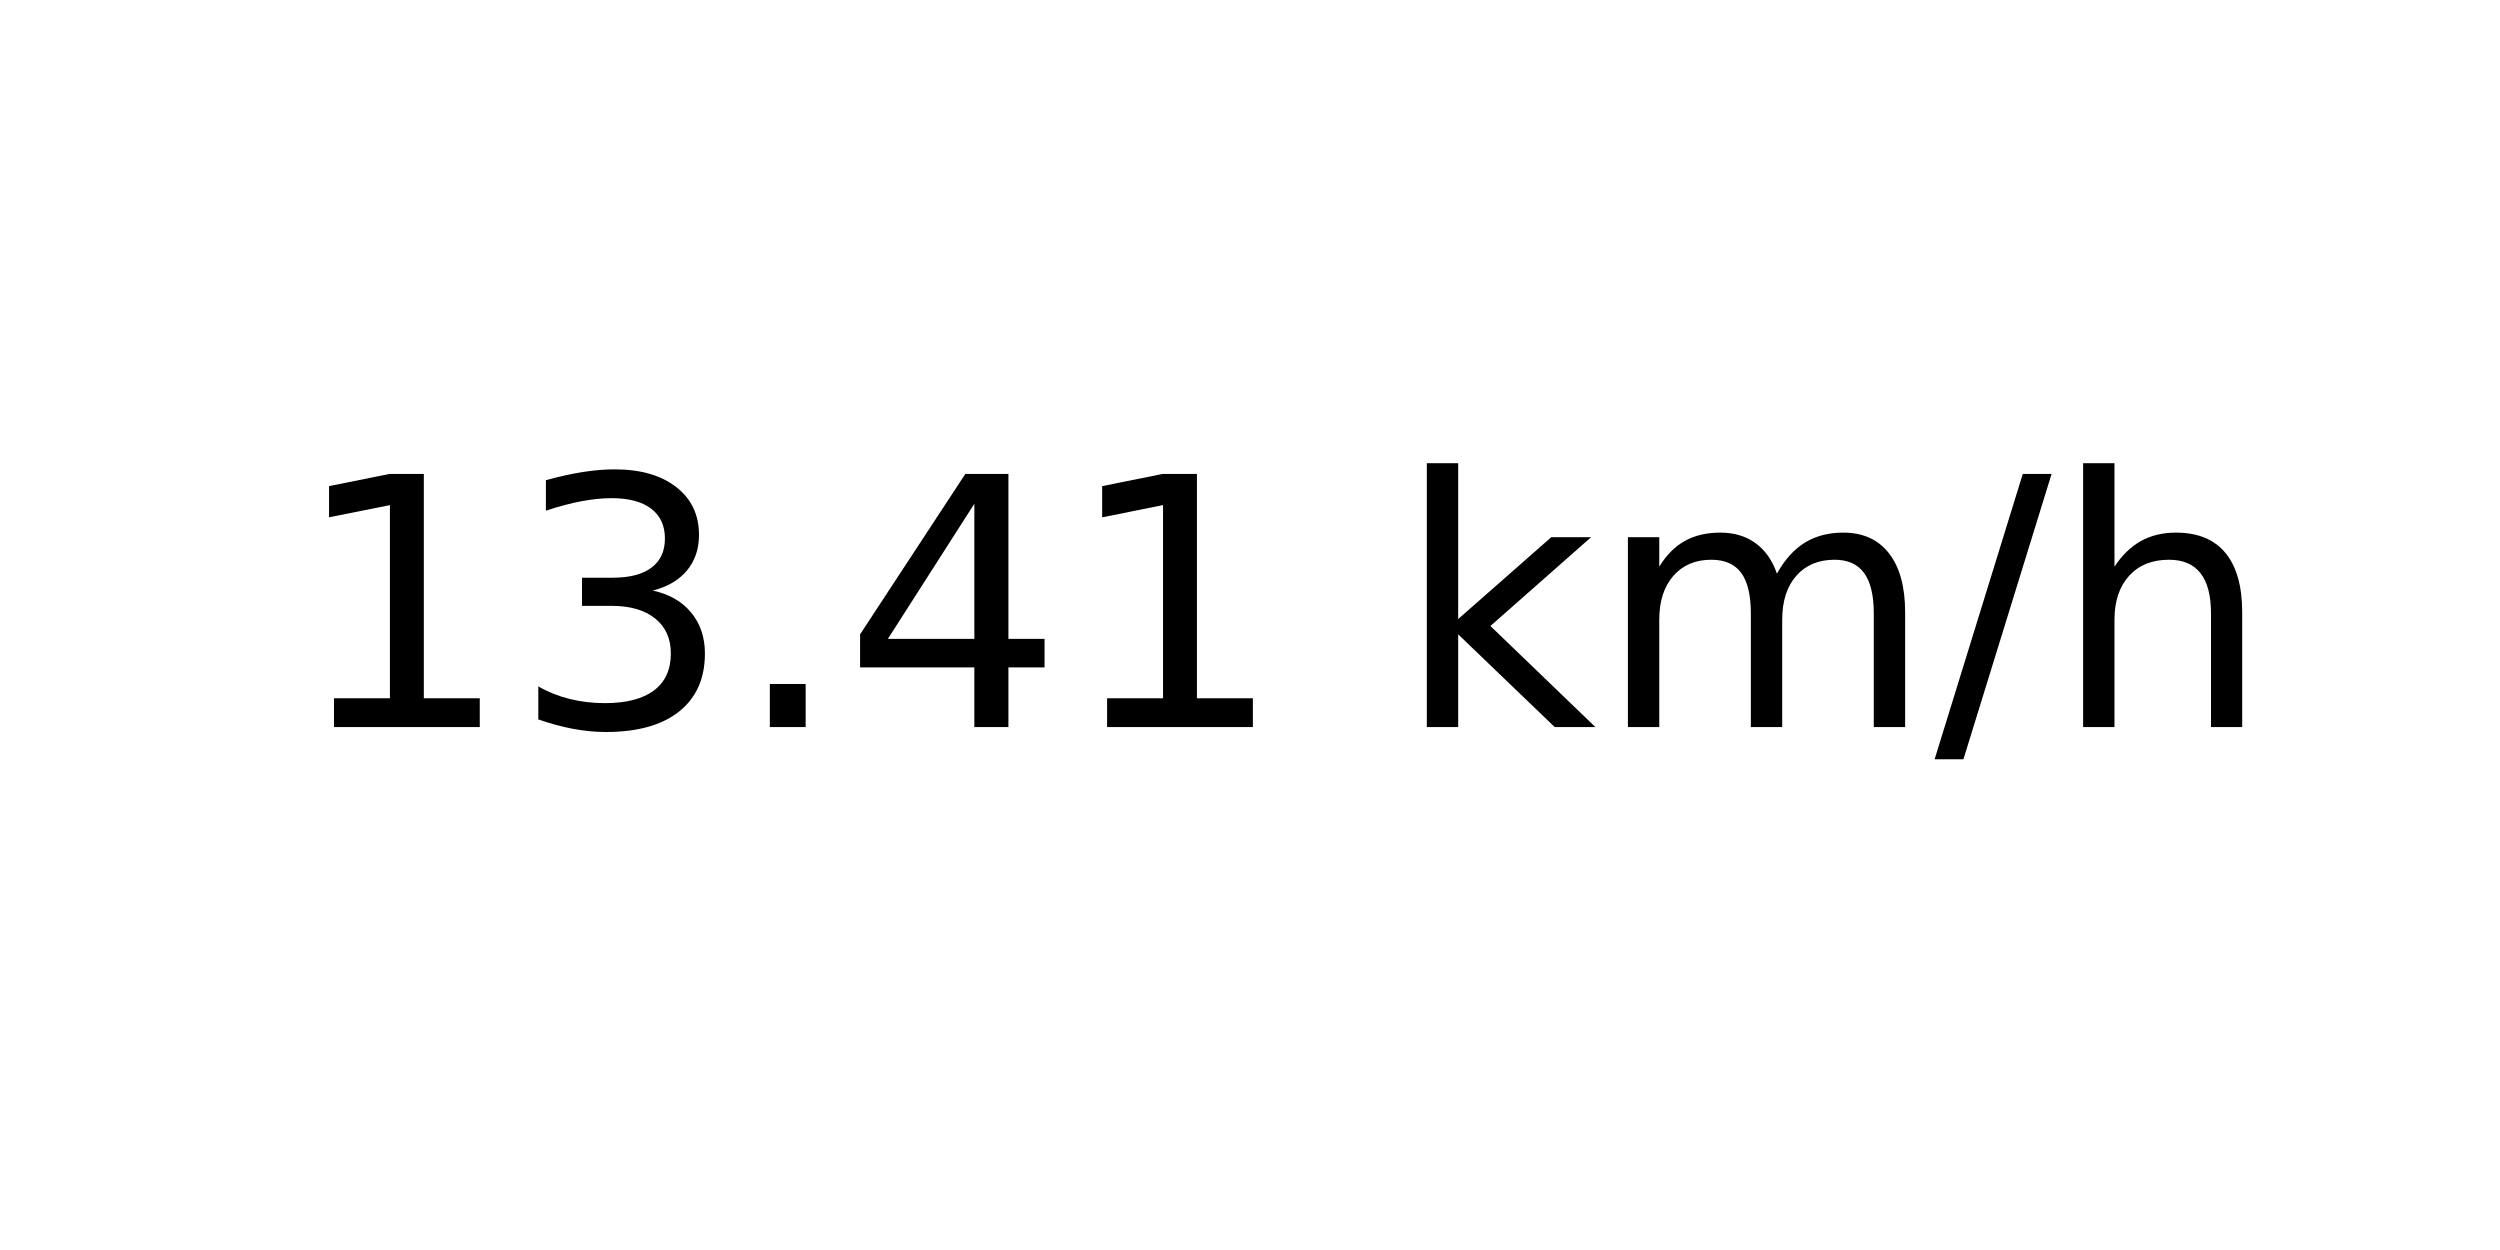
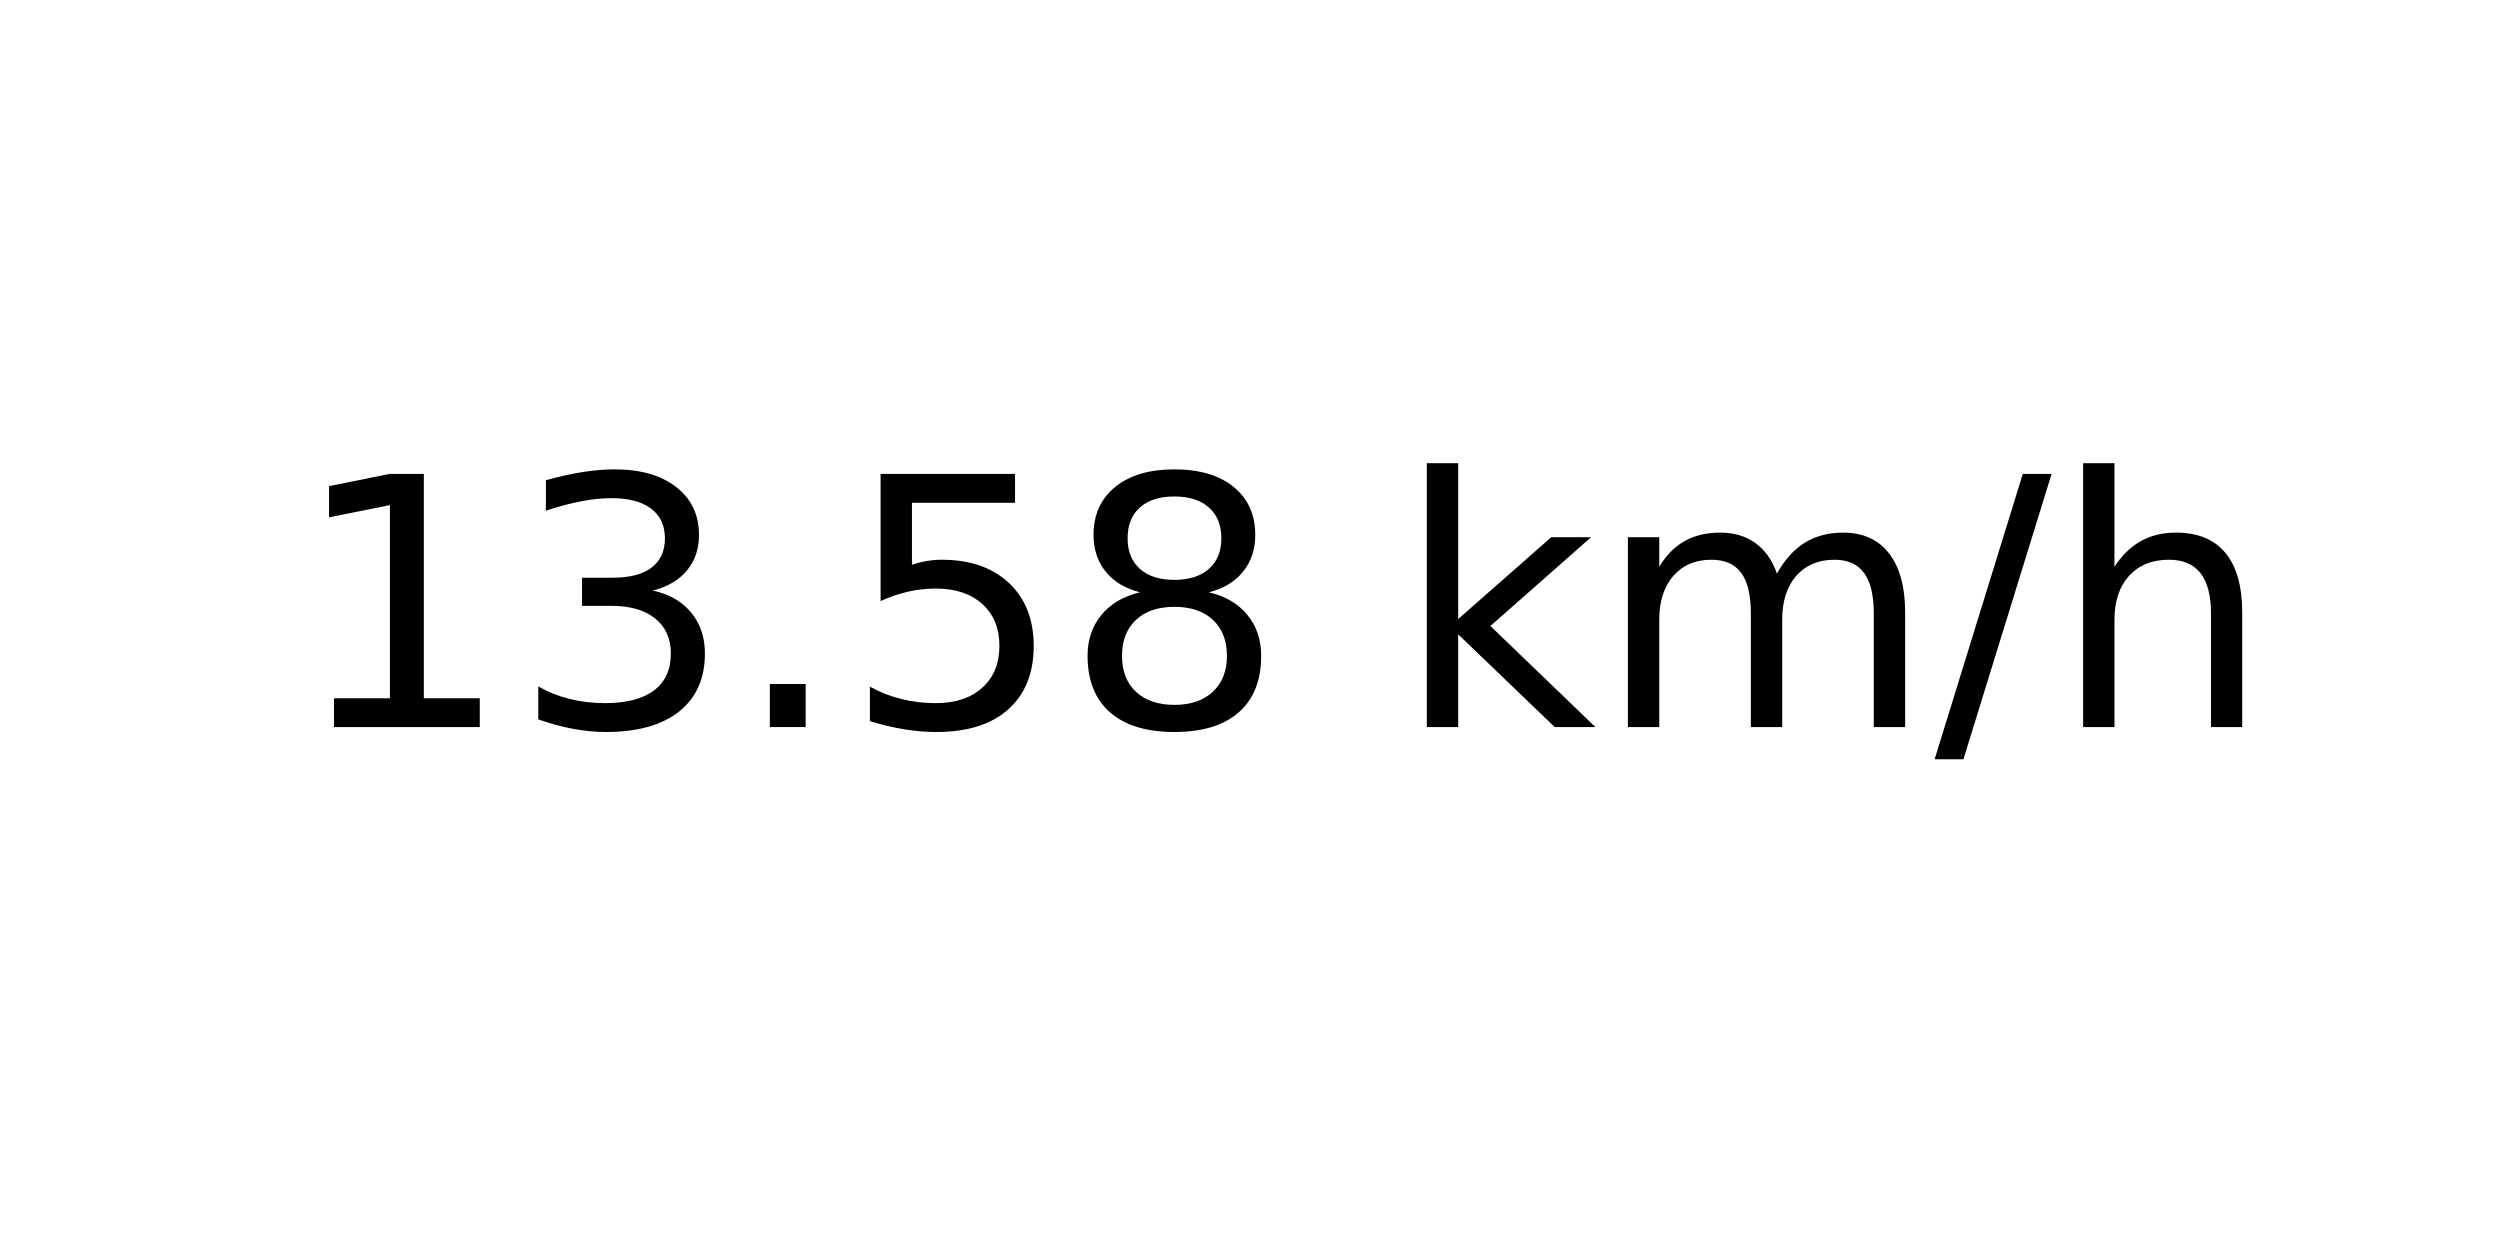
<svg xmlns="http://www.w3.org/2000/svg" xmlns:xlink="http://www.w3.org/1999/xlink" width="72pt" height="36pt" viewBox="0 0 72 36" version="1.1">
  <defs>
    <style type="text/css">*{stroke-linejoin: round; stroke-linecap: butt}</style>
  </defs>
  <g id="figure_1">
    <g id="axes_1">
      <g id="text_1">
        <g transform="translate(8.378125 20.93937) scale(0.1 -0.1)">
          <defs>
            <path id="DejaVuSans-31" d="M 794 531  L 1825 531  L 1825 4091  L 703 3866  L 703 4441  L 1819 4666  L 2450 4666  L 2450 531  L 3481 531  L 3481 0  L 794 0  L 794 531  z " transform="scale(0.015625)" />
            <path id="DejaVuSans-33" d="M 2597 2516  Q 3050 2419 3304 2112  Q 3559 1806 3559 1356  Q 3559 666 3084 287  Q 2609 -91 1734 -91  Q 1441 -91 1130 -33  Q 819 25 488 141  L 488 750  Q 750 597 1062 519  Q 1375 441 1716 441  Q 2309 441 2620 675  Q 2931 909 2931 1356  Q 2931 1769 2642 2001  Q 2353 2234 1838 2234  L 1294 2234  L 1294 2753  L 1863 2753  Q 2328 2753 2575 2939  Q 2822 3125 2822 3475  Q 2822 3834 2567 4026  Q 2313 4219 1838 4219  Q 1578 4219 1281 4162  Q 984 4106 628 3988  L 628 4550  Q 988 4650 1302 4700  Q 1616 4750 1894 4750  Q 2613 4750 3031 4423  Q 3450 4097 3450 3541  Q 3450 3153 3228 2886  Q 3006 2619 2597 2516  z " transform="scale(0.015625)" />
            <path id="DejaVuSans-2e" d="M 684 794  L 1344 794  L 1344 0  L 684 0  L 684 794  z " transform="scale(0.015625)" />
-             <path id="DejaVuSans-34" d="M 2419 4116  L 825 1625  L 2419 1625  L 2419 4116  z M 2253 4666  L 3047 4666  L 3047 1625  L 3713 1625  L 3713 1100  L 3047 1100  L 3047 0  L 2419 0  L 2419 1100  L 313 1100  L 313 1709  L 2253 4666  z " transform="scale(0.015625)" />
+             <path id="DejaVuSans-35" d="M 691 4666  L 3169 4666  L 3169 4134  L 1269 4134  L 1269 2991  Q 1406 3038 1543 3061  Q 1681 3084 1819 3084  Q 2600 3084 3056 2656  Q 3513 2228 3513 1497  Q 3513 744 3044 326  Q 2575 -91 1722 -91  Q 1428 -91 1123 -41  Q 819 9 494 109  L 494 744  Q 775 591 1075 516  Q 1375 441 1709 441  Q 2250 441 2565 725  Q 2881 1009 2881 1497  Q 2881 1984 2565 2268  Q 2250 2553 1709 2553  Q 1456 2553 1204 2497  Q 953 2441 691 2322  L 691 4666  z " transform="scale(0.015625)" />
+             <path id="DejaVuSans-38" d="M 2034 2216  Q 1584 2216 1326 1975  Q 1069 1734 1069 1313  Q 1069 891 1326 650  Q 1584 409 2034 409  Q 2484 409 2743 651  Q 3003 894 3003 1313  Q 3003 1734 2745 1975  Q 2488 2216 2034 2216  z M 1403 2484  Q 997 2584 770 2862  Q 544 3141 544 3541  Q 544 4100 942 4425  Q 1341 4750 2034 4750  Q 2731 4750 3128 4425  Q 3525 4100 3525 3541  Q 3525 3141 3298 2862  Q 3072 2584 2669 2484  Q 3125 2378 3379 2068  Q 3634 1759 3634 1313  Q 3634 634 3220 271  Q 2806 -91 2034 -91  Q 1263 -91 848 271  Q 434 634 434 1313  Q 434 1759 690 2068  Q 947 2378 1403 2484  z M 1172 3481  Q 1172 3119 1398 2916  Q 1625 2713 2034 2713  Q 2441 2713 2670 2916  Q 2900 3119 2900 3481  Q 2900 3844 2670 4047  Q 2441 4250 2034 4250  Q 1625 4250 1398 4047  Q 1172 3844 1172 3481  z " transform="scale(0.015625)" />
            <path id="DejaVuSans-20" transform="scale(0.015625)" />
            <path id="DejaVuSans-6b" d="M 581 4863  L 1159 4863  L 1159 1991  L 2875 3500  L 3609 3500  L 1753 1863  L 3688 0  L 2938 0  L 1159 1709  L 1159 0  L 581 0  L 581 4863  z " transform="scale(0.015625)" />
            <path id="DejaVuSans-6d" d="M 3328 2828  Q 3544 3216 3844 3400  Q 4144 3584 4550 3584  Q 5097 3584 5394 3201  Q 5691 2819 5691 2113  L 5691 0  L 5113 0  L 5113 2094  Q 5113 2597 4934 2840  Q 4756 3084 4391 3084  Q 3944 3084 3684 2787  Q 3425 2491 3425 1978  L 3425 0  L 2847 0  L 2847 2094  Q 2847 2600 2669 2842  Q 2491 3084 2119 3084  Q 1678 3084 1418 2786  Q 1159 2488 1159 1978  L 1159 0  L 581 0  L 581 3500  L 1159 3500  L 1159 2956  Q 1356 3278 1631 3431  Q 1906 3584 2284 3584  Q 2666 3584 2933 3390  Q 3200 3197 3328 2828  z " transform="scale(0.015625)" />
            <path id="DejaVuSans-2f" d="M 1625 4666  L 2156 4666  L 531 -594  L 0 -594  L 1625 4666  z " transform="scale(0.015625)" />
            <path id="DejaVuSans-68" d="M 3513 2113  L 3513 0  L 2938 0  L 2938 2094  Q 2938 2591 2744 2837  Q 2550 3084 2163 3084  Q 1697 3084 1428 2787  Q 1159 2491 1159 1978  L 1159 0  L 581 0  L 581 4863  L 1159 4863  L 1159 2956  Q 1366 3272 1645 3428  Q 1925 3584 2291 3584  Q 2894 3584 3203 3211  Q 3513 2838 3513 2113  z " transform="scale(0.015625)" />
          </defs>
          <use xlink:href="#DejaVuSans-31" />
          <use xlink:href="#DejaVuSans-33" x="63.623" />
          <use xlink:href="#DejaVuSans-2e" x="127.246" />
-           <use xlink:href="#DejaVuSans-34" x="159.033" />
-           <use xlink:href="#DejaVuSans-31" x="222.656" />
+           <use xlink:href="#DejaVuSans-35" x="159.033" />
+           <use xlink:href="#DejaVuSans-38" x="222.656" />
          <use xlink:href="#DejaVuSans-20" x="286.279" />
          <use xlink:href="#DejaVuSans-6b" x="318.066" />
          <use xlink:href="#DejaVuSans-6d" x="375.977" />
          <use xlink:href="#DejaVuSans-2f" x="473.389" />
          <use xlink:href="#DejaVuSans-68" x="507.08" />
        </g>
      </g>
    </g>
  </g>
</svg>
